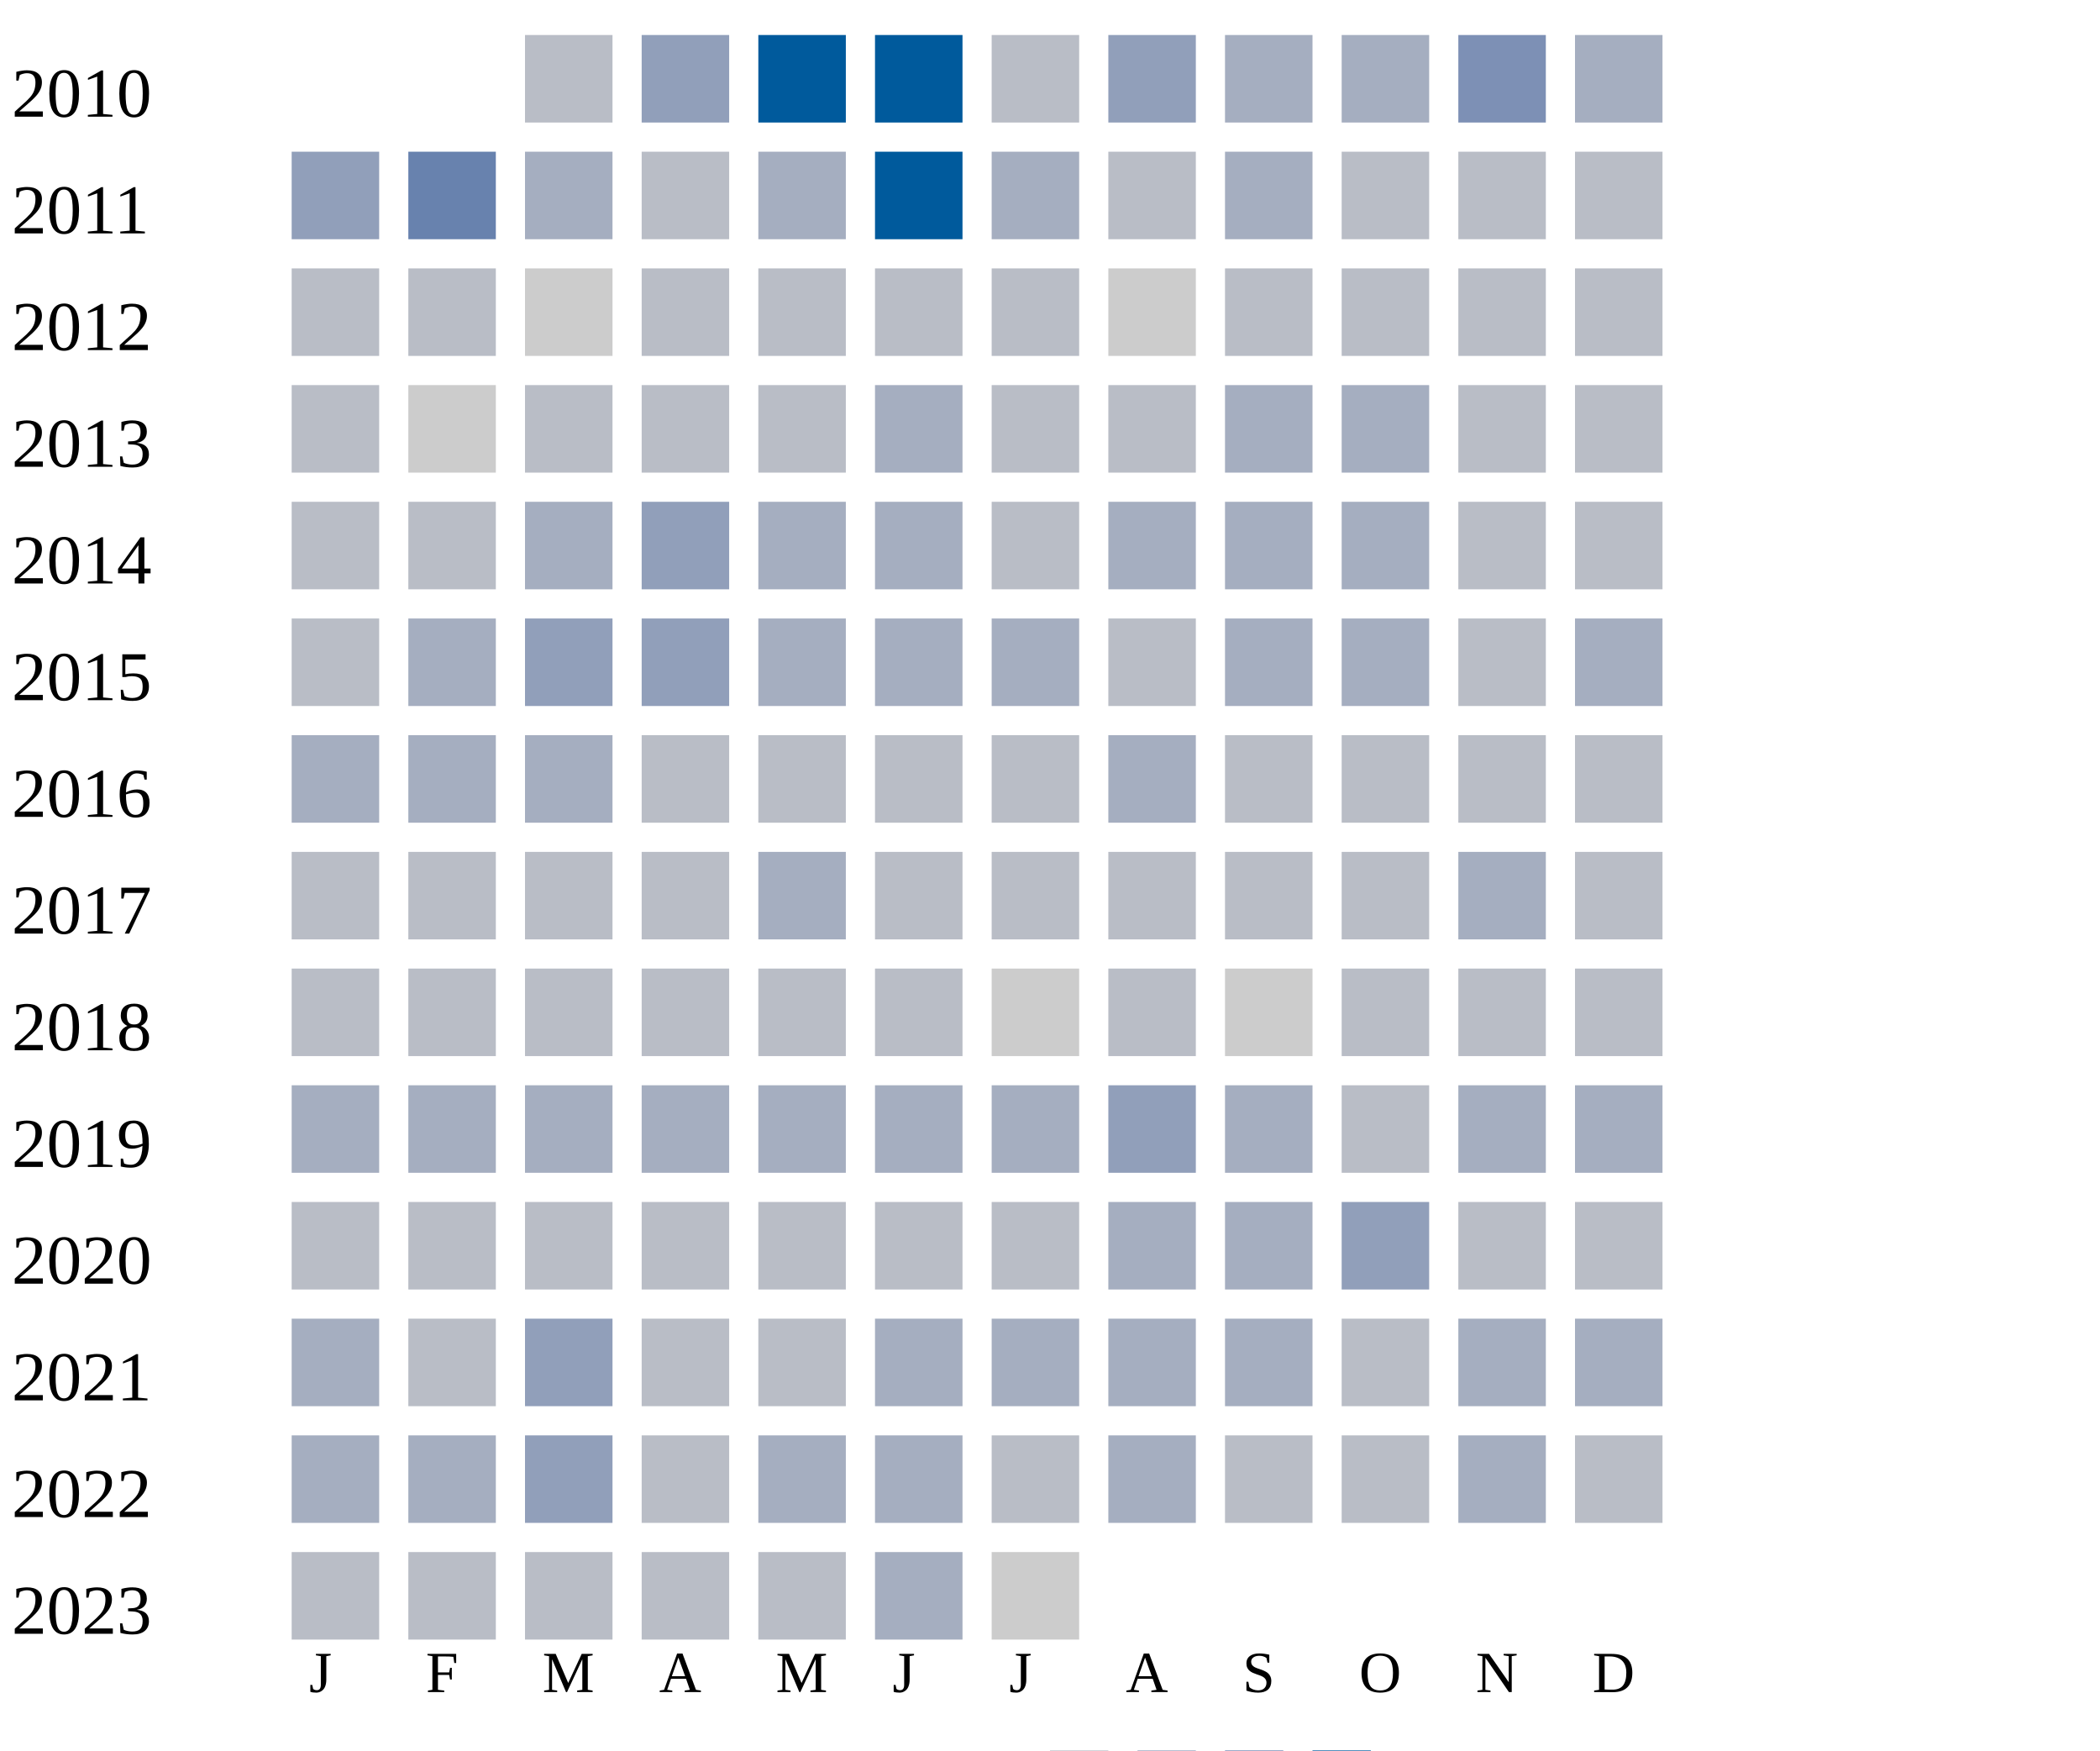
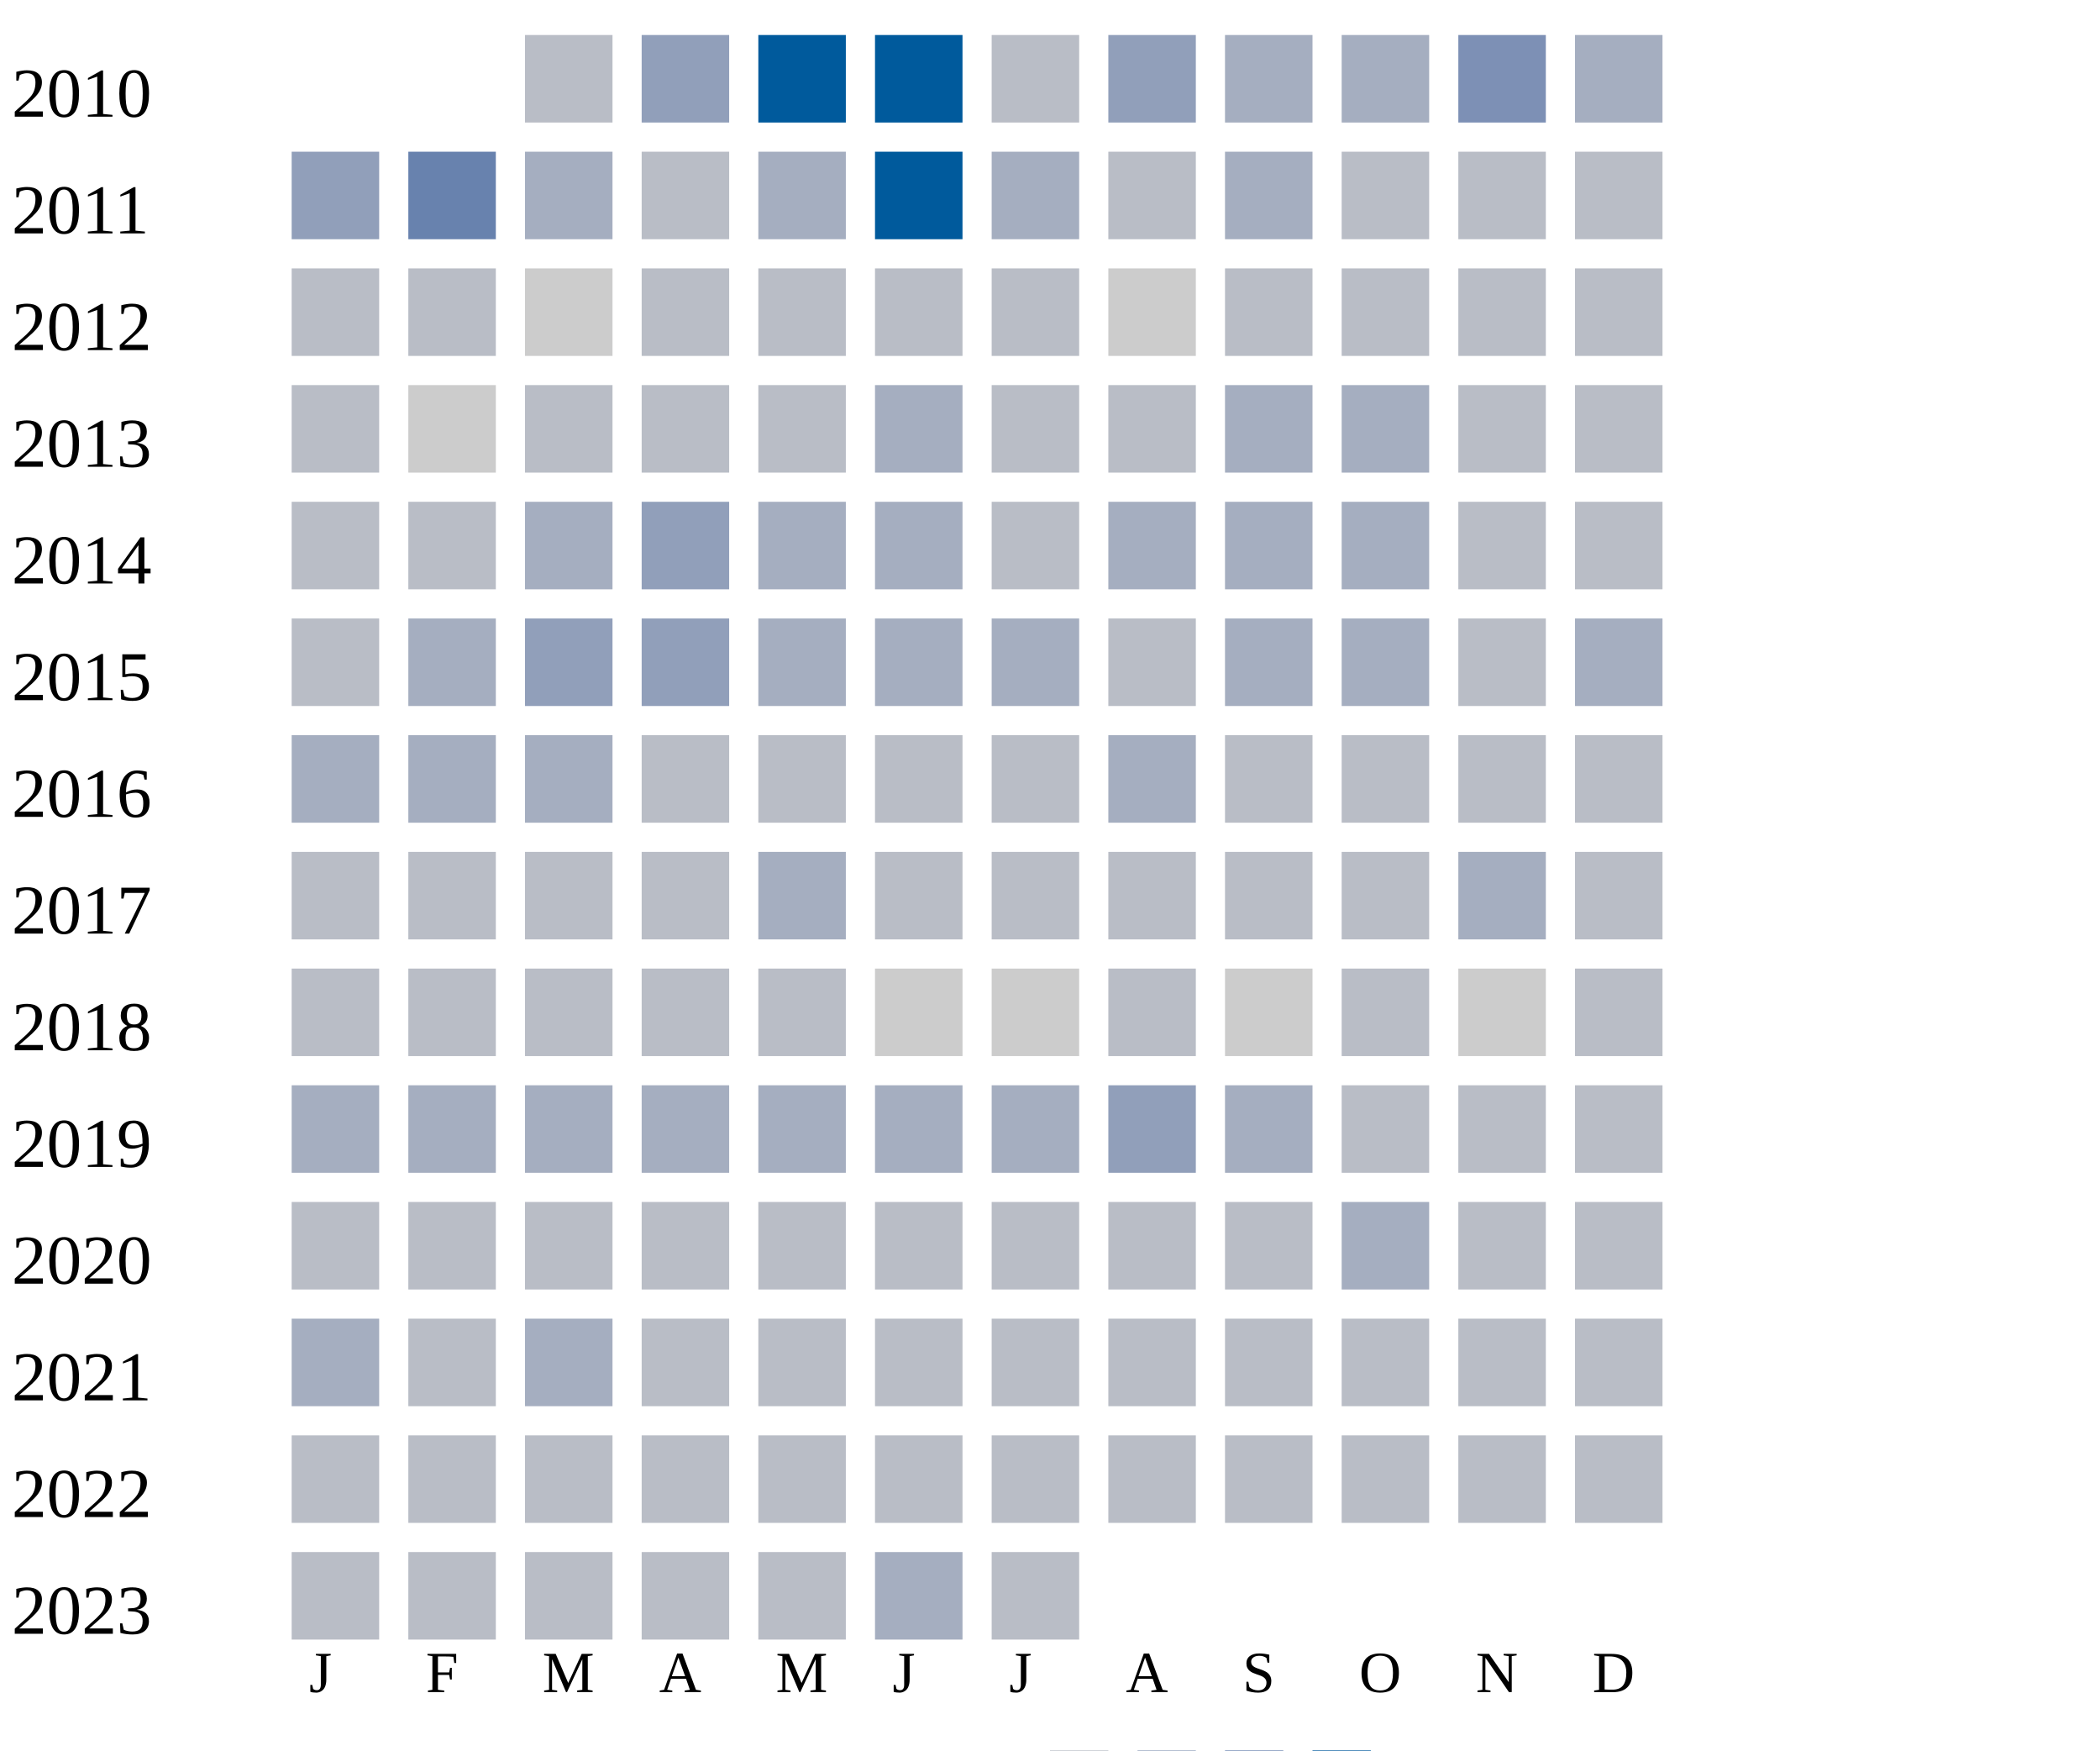
<svg xmlns="http://www.w3.org/2000/svg" width="360" height="300">
  <g transform="translate(0 0)">
    <text x="2" y="20">2010</text>
    <rect x="90" y="6" width="15" height="15" fill="#b9bdc6" />
    <rect x="110" y="6" width="15" height="15" fill="#919fba" />
    <rect x="130" y="6" width="15" height="15" fill="#005a9c" />
    <rect x="150" y="6" width="15" height="15" fill="#005a9c" />
    <rect x="170" y="6" width="15" height="15" fill="#b9bdc6" />
    <rect x="190" y="6" width="15" height="15" fill="#919fba" />
    <rect x="210" y="6" width="15" height="15" fill="#a5aec0" />
    <rect x="230" y="6" width="15" height="15" fill="#a5aec0" />
    <rect x="250" y="6" width="15" height="15" fill="#7d90b5" />
    <rect x="270" y="6" width="15" height="15" fill="#a5aec0" />
  </g>
  <g transform="translate(0 20)">
    <text x="2" y="20">2011</text>
    <rect x="50" y="6" width="15" height="15" fill="#919fba" />
    <rect x="70" y="6" width="15" height="15" fill="#6882ae" />
    <rect x="90" y="6" width="15" height="15" fill="#a5aec0" />
    <rect x="110" y="6" width="15" height="15" fill="#b9bdc6" />
    <rect x="130" y="6" width="15" height="15" fill="#a5aec0" />
    <rect x="150" y="6" width="15" height="15" fill="#005a9c" />
    <rect x="170" y="6" width="15" height="15" fill="#a5aec0" />
    <rect x="190" y="6" width="15" height="15" fill="#b9bdc6" />
    <rect x="210" y="6" width="15" height="15" fill="#a5aec0" />
    <rect x="230" y="6" width="15" height="15" fill="#b9bdc6" />
    <rect x="250" y="6" width="15" height="15" fill="#b9bdc6" />
    <rect x="270" y="6" width="15" height="15" fill="#b9bdc6" />
  </g>
  <g transform="translate(0 40)">
    <text x="2" y="20">2012</text>
    <rect x="50" y="6" width="15" height="15" fill="#b9bdc6" />
    <rect x="70" y="6" width="15" height="15" fill="#b9bdc6" />
    <rect x="90" y="6" width="15" height="15" fill="#cccccc" />
    <rect x="110" y="6" width="15" height="15" fill="#b9bdc6" />
    <rect x="130" y="6" width="15" height="15" fill="#b9bdc6" />
    <rect x="150" y="6" width="15" height="15" fill="#b9bdc6" />
    <rect x="170" y="6" width="15" height="15" fill="#b9bdc6" />
    <rect x="190" y="6" width="15" height="15" fill="#cccccc" />
    <rect x="210" y="6" width="15" height="15" fill="#b9bdc6" />
    <rect x="230" y="6" width="15" height="15" fill="#b9bdc6" />
    <rect x="250" y="6" width="15" height="15" fill="#b9bdc6" />
    <rect x="270" y="6" width="15" height="15" fill="#b9bdc6" />
  </g>
  <g transform="translate(0 60)">
    <text x="2" y="20">2013</text>
    <rect x="50" y="6" width="15" height="15" fill="#b9bdc6" />
    <rect x="70" y="6" width="15" height="15" fill="#cccccc" />
    <rect x="90" y="6" width="15" height="15" fill="#b9bdc6" />
    <rect x="110" y="6" width="15" height="15" fill="#b9bdc6" />
    <rect x="130" y="6" width="15" height="15" fill="#b9bdc6" />
    <rect x="150" y="6" width="15" height="15" fill="#a5aec0" />
    <rect x="170" y="6" width="15" height="15" fill="#b9bdc6" />
    <rect x="190" y="6" width="15" height="15" fill="#b9bdc6" />
    <rect x="210" y="6" width="15" height="15" fill="#a5aec0" />
    <rect x="230" y="6" width="15" height="15" fill="#a5aec0" />
    <rect x="250" y="6" width="15" height="15" fill="#b9bdc6" />
    <rect x="270" y="6" width="15" height="15" fill="#b9bdc6" />
  </g>
  <g transform="translate(0 80)">
    <text x="2" y="20">2014</text>
    <rect x="50" y="6" width="15" height="15" fill="#b9bdc6" />
    <rect x="70" y="6" width="15" height="15" fill="#b9bdc6" />
    <rect x="90" y="6" width="15" height="15" fill="#a5aec0" />
    <rect x="110" y="6" width="15" height="15" fill="#919fba" />
    <rect x="130" y="6" width="15" height="15" fill="#a5aec0" />
    <rect x="150" y="6" width="15" height="15" fill="#a5aec0" />
    <rect x="170" y="6" width="15" height="15" fill="#b9bdc6" />
    <rect x="190" y="6" width="15" height="15" fill="#a5aec0" />
    <rect x="210" y="6" width="15" height="15" fill="#a5aec0" />
    <rect x="230" y="6" width="15" height="15" fill="#a5aec0" />
    <rect x="250" y="6" width="15" height="15" fill="#b9bdc6" />
    <rect x="270" y="6" width="15" height="15" fill="#b9bdc6" />
  </g>
  <g transform="translate(0 100)">
    <text x="2" y="20">2015</text>
    <rect x="50" y="6" width="15" height="15" fill="#b9bdc6" />
    <rect x="70" y="6" width="15" height="15" fill="#a5aec0" />
    <rect x="90" y="6" width="15" height="15" fill="#919fba" />
    <rect x="110" y="6" width="15" height="15" fill="#919fba" />
    <rect x="130" y="6" width="15" height="15" fill="#a5aec0" />
    <rect x="150" y="6" width="15" height="15" fill="#a5aec0" />
    <rect x="170" y="6" width="15" height="15" fill="#a5aec0" />
    <rect x="190" y="6" width="15" height="15" fill="#b9bdc6" />
    <rect x="210" y="6" width="15" height="15" fill="#a5aec0" />
    <rect x="230" y="6" width="15" height="15" fill="#a5aec0" />
    <rect x="250" y="6" width="15" height="15" fill="#b9bdc6" />
    <rect x="270" y="6" width="15" height="15" fill="#a5aec0" />
  </g>
  <g transform="translate(0 120)">
    <text x="2" y="20">2016</text>
    <rect x="50" y="6" width="15" height="15" fill="#a5aec0" />
    <rect x="70" y="6" width="15" height="15" fill="#a5aec0" />
    <rect x="90" y="6" width="15" height="15" fill="#a5aec0" />
    <rect x="110" y="6" width="15" height="15" fill="#b9bdc6" />
    <rect x="130" y="6" width="15" height="15" fill="#b9bdc6" />
    <rect x="150" y="6" width="15" height="15" fill="#b9bdc6" />
    <rect x="170" y="6" width="15" height="15" fill="#b9bdc6" />
    <rect x="190" y="6" width="15" height="15" fill="#a5aec0" />
    <rect x="210" y="6" width="15" height="15" fill="#b9bdc6" />
    <rect x="230" y="6" width="15" height="15" fill="#b9bdc6" />
    <rect x="250" y="6" width="15" height="15" fill="#b9bdc6" />
    <rect x="270" y="6" width="15" height="15" fill="#b9bdc6" />
  </g>
  <g transform="translate(0 140)">
    <text x="2" y="20">2017</text>
    <rect x="50" y="6" width="15" height="15" fill="#b9bdc6" />
    <rect x="70" y="6" width="15" height="15" fill="#b9bdc6" />
    <rect x="90" y="6" width="15" height="15" fill="#b9bdc6" />
    <rect x="110" y="6" width="15" height="15" fill="#b9bdc6" />
    <rect x="130" y="6" width="15" height="15" fill="#a5aec0" />
    <rect x="150" y="6" width="15" height="15" fill="#b9bdc6" />
    <rect x="170" y="6" width="15" height="15" fill="#b9bdc6" />
    <rect x="190" y="6" width="15" height="15" fill="#b9bdc6" />
    <rect x="210" y="6" width="15" height="15" fill="#b9bdc6" />
    <rect x="230" y="6" width="15" height="15" fill="#b9bdc6" />
    <rect x="250" y="6" width="15" height="15" fill="#a5aec0" />
    <rect x="270" y="6" width="15" height="15" fill="#b9bdc6" />
  </g>
  <g transform="translate(0 160)">
    <text x="2" y="20">2018</text>
    <rect x="50" y="6" width="15" height="15" fill="#b9bdc6" />
    <rect x="70" y="6" width="15" height="15" fill="#b9bdc6" />
    <rect x="90" y="6" width="15" height="15" fill="#b9bdc6" />
    <rect x="110" y="6" width="15" height="15" fill="#b9bdc6" />
    <rect x="130" y="6" width="15" height="15" fill="#b9bdc6" />
-     <rect x="150" y="6" width="15" height="15" fill="#b9bdc6" />
+     <rect x="150" y="6" width="15" height="15" fill="#cccccc" />
    <rect x="170" y="6" width="15" height="15" fill="#cccccc" />
    <rect x="190" y="6" width="15" height="15" fill="#b9bdc6" />
    <rect x="210" y="6" width="15" height="15" fill="#cccccc" />
    <rect x="230" y="6" width="15" height="15" fill="#b9bdc6" />
-     <rect x="250" y="6" width="15" height="15" fill="#b9bdc6" />
+     <rect x="250" y="6" width="15" height="15" fill="#cccccc" />
    <rect x="270" y="6" width="15" height="15" fill="#b9bdc6" />
  </g>
  <g transform="translate(0 180)">
    <text x="2" y="20">2019</text>
    <rect x="50" y="6" width="15" height="15" fill="#a5aec0" />
    <rect x="70" y="6" width="15" height="15" fill="#a5aec0" />
    <rect x="90" y="6" width="15" height="15" fill="#a5aec0" />
    <rect x="110" y="6" width="15" height="15" fill="#a5aec0" />
    <rect x="130" y="6" width="15" height="15" fill="#a5aec0" />
    <rect x="150" y="6" width="15" height="15" fill="#a5aec0" />
    <rect x="170" y="6" width="15" height="15" fill="#a5aec0" />
    <rect x="190" y="6" width="15" height="15" fill="#919fba" />
    <rect x="210" y="6" width="15" height="15" fill="#a5aec0" />
    <rect x="230" y="6" width="15" height="15" fill="#b9bdc6" />
-     <rect x="250" y="6" width="15" height="15" fill="#a5aec0" />
-     <rect x="270" y="6" width="15" height="15" fill="#a5aec0" />
+     <rect x="250" y="6" width="15" height="15" fill="#b9bdc6" />
+     <rect x="270" y="6" width="15" height="15" fill="#b9bdc6" />
  </g>
  <g transform="translate(0 200)">
    <text x="2" y="20">2020</text>
    <rect x="50" y="6" width="15" height="15" fill="#b9bdc6" />
    <rect x="70" y="6" width="15" height="15" fill="#b9bdc6" />
    <rect x="90" y="6" width="15" height="15" fill="#b9bdc6" />
    <rect x="110" y="6" width="15" height="15" fill="#b9bdc6" />
    <rect x="130" y="6" width="15" height="15" fill="#b9bdc6" />
    <rect x="150" y="6" width="15" height="15" fill="#b9bdc6" />
    <rect x="170" y="6" width="15" height="15" fill="#b9bdc6" />
-     <rect x="190" y="6" width="15" height="15" fill="#a5aec0" />
-     <rect x="210" y="6" width="15" height="15" fill="#a5aec0" />
-     <rect x="230" y="6" width="15" height="15" fill="#919fba" />
+     <rect x="190" y="6" width="15" height="15" fill="#b9bdc6" />
+     <rect x="210" y="6" width="15" height="15" fill="#b9bdc6" />
+     <rect x="230" y="6" width="15" height="15" fill="#a5aec0" />
    <rect x="250" y="6" width="15" height="15" fill="#b9bdc6" />
    <rect x="270" y="6" width="15" height="15" fill="#b9bdc6" />
  </g>
  <g transform="translate(0 220)">
    <text x="2" y="20">2021</text>
    <rect x="50" y="6" width="15" height="15" fill="#a5aec0" />
    <rect x="70" y="6" width="15" height="15" fill="#b9bdc6" />
-     <rect x="90" y="6" width="15" height="15" fill="#919fba" />
-     <rect x="110" y="6" width="15" height="15" fill="#b9bdc6" />
-     <rect x="130" y="6" width="15" height="15" fill="#b9bdc6" />
-     <rect x="150" y="6" width="15" height="15" fill="#a5aec0" />
-     <rect x="170" y="6" width="15" height="15" fill="#a5aec0" />
-     <rect x="190" y="6" width="15" height="15" fill="#a5aec0" />
-     <rect x="210" y="6" width="15" height="15" fill="#a5aec0" />
-     <rect x="230" y="6" width="15" height="15" fill="#b9bdc6" />
-     <rect x="250" y="6" width="15" height="15" fill="#a5aec0" />
-     <rect x="270" y="6" width="15" height="15" fill="#a5aec0" />
+     <rect x="90" y="6" width="15" height="15" fill="#a5aec0" />
+     <rect x="110" y="6" width="15" height="15" fill="#b9bdc6" />
+     <rect x="130" y="6" width="15" height="15" fill="#b9bdc6" />
+     <rect x="150" y="6" width="15" height="15" fill="#b9bdc6" />
+     <rect x="170" y="6" width="15" height="15" fill="#b9bdc6" />
+     <rect x="190" y="6" width="15" height="15" fill="#b9bdc6" />
+     <rect x="210" y="6" width="15" height="15" fill="#b9bdc6" />
+     <rect x="230" y="6" width="15" height="15" fill="#b9bdc6" />
+     <rect x="250" y="6" width="15" height="15" fill="#b9bdc6" />
+     <rect x="270" y="6" width="15" height="15" fill="#b9bdc6" />
  </g>
  <g transform="translate(0 240)">
    <text x="2" y="20">2022</text>
-     <rect x="50" y="6" width="15" height="15" fill="#a5aec0" />
-     <rect x="70" y="6" width="15" height="15" fill="#a5aec0" />
-     <rect x="90" y="6" width="15" height="15" fill="#919fba" />
-     <rect x="110" y="6" width="15" height="15" fill="#b9bdc6" />
-     <rect x="130" y="6" width="15" height="15" fill="#a5aec0" />
-     <rect x="150" y="6" width="15" height="15" fill="#a5aec0" />
-     <rect x="170" y="6" width="15" height="15" fill="#b9bdc6" />
-     <rect x="190" y="6" width="15" height="15" fill="#a5aec0" />
-     <rect x="210" y="6" width="15" height="15" fill="#b9bdc6" />
-     <rect x="230" y="6" width="15" height="15" fill="#b9bdc6" />
-     <rect x="250" y="6" width="15" height="15" fill="#a5aec0" />
+     <rect x="50" y="6" width="15" height="15" fill="#b9bdc6" />
+     <rect x="70" y="6" width="15" height="15" fill="#b9bdc6" />
+     <rect x="90" y="6" width="15" height="15" fill="#b9bdc6" />
+     <rect x="110" y="6" width="15" height="15" fill="#b9bdc6" />
+     <rect x="130" y="6" width="15" height="15" fill="#b9bdc6" />
+     <rect x="150" y="6" width="15" height="15" fill="#b9bdc6" />
+     <rect x="170" y="6" width="15" height="15" fill="#b9bdc6" />
+     <rect x="190" y="6" width="15" height="15" fill="#b9bdc6" />
+     <rect x="210" y="6" width="15" height="15" fill="#b9bdc6" />
+     <rect x="230" y="6" width="15" height="15" fill="#b9bdc6" />
+     <rect x="250" y="6" width="15" height="15" fill="#b9bdc6" />
    <rect x="270" y="6" width="15" height="15" fill="#b9bdc6" />
  </g>
  <g transform="translate(0 260)">
    <text x="2" y="20">2023</text>
    <rect x="50" y="6" width="15" height="15" fill="#b9bdc6" />
    <rect x="70" y="6" width="15" height="15" fill="#b9bdc6" />
    <rect x="90" y="6" width="15" height="15" fill="#b9bdc6" />
    <rect x="110" y="6" width="15" height="15" fill="#b9bdc6" />
    <rect x="130" y="6" width="15" height="15" fill="#b9bdc6" />
    <rect x="150" y="6" width="15" height="15" fill="#a5aec0" />
-     <rect x="170" y="6" width="15" height="15" fill="#cccccc" />
+     <rect x="170" y="6" width="15" height="15" fill="#b9bdc6" />
  </g>
  <text style="font-size: 10px; text-align: center" x="53" y="290">J</text>
  <text style="font-size: 10px; text-align: center" x="73" y="290">F</text>
  <text style="font-size: 10px; text-align: center" x="93" y="290">M</text>
  <text style="font-size: 10px; text-align: center" x="113" y="290">A</text>
  <text style="font-size: 10px; text-align: center" x="133" y="290">M</text>
  <text style="font-size: 10px; text-align: center" x="153" y="290">J</text>
  <text style="font-size: 10px; text-align: center" x="173" y="290">J</text>
  <text style="font-size: 10px; text-align: center" x="193" y="290">A</text>
  <text style="font-size: 10px; text-align: center" x="213" y="290">S</text>
  <text style="font-size: 10px; text-align: center" x="233" y="290">O</text>
  <text style="font-size: 10px; text-align: center" x="253" y="290">N</text>
  <text style="font-size: 10px; text-align: center" x="273" y="290">D</text>
  <text style="font-size: 10px;" x="155" y="309">Less</text>
  <rect fill="#b9bdc6" width="10" height="10" x="180" y="300" />
  <rect fill="#919fba" width="10" height="10" x="195" y="300" />
  <rect fill="#6882ae" width="10" height="10" x="210" y="300" />
  <rect fill="#005a9c" width="10" height="10" x="225" y="300" />
  <text x="240" y="309" style="font-size: 10px;">More</text>
</svg>
